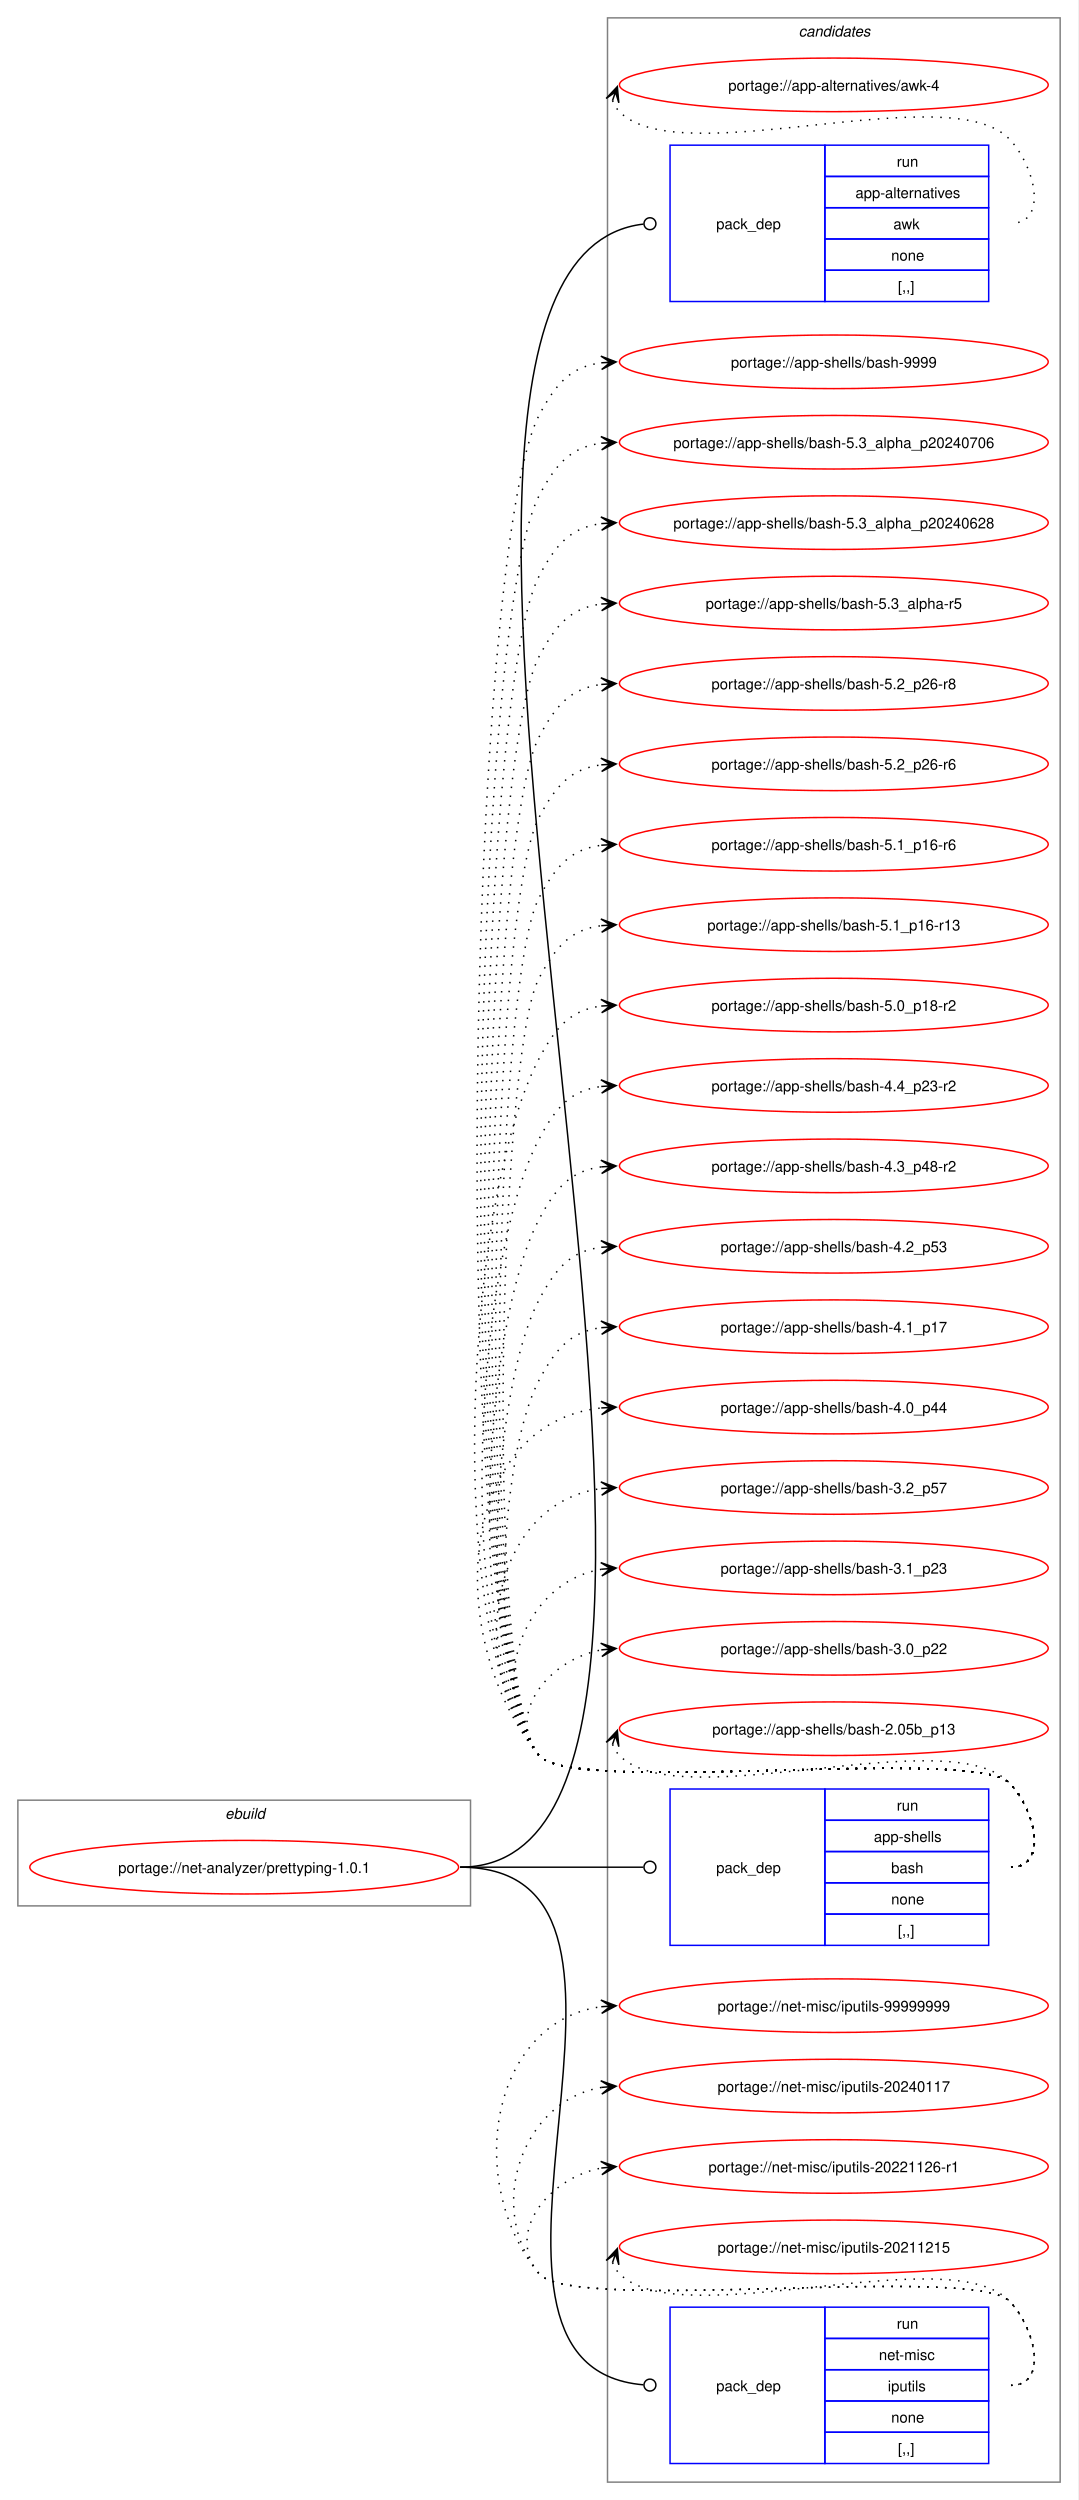
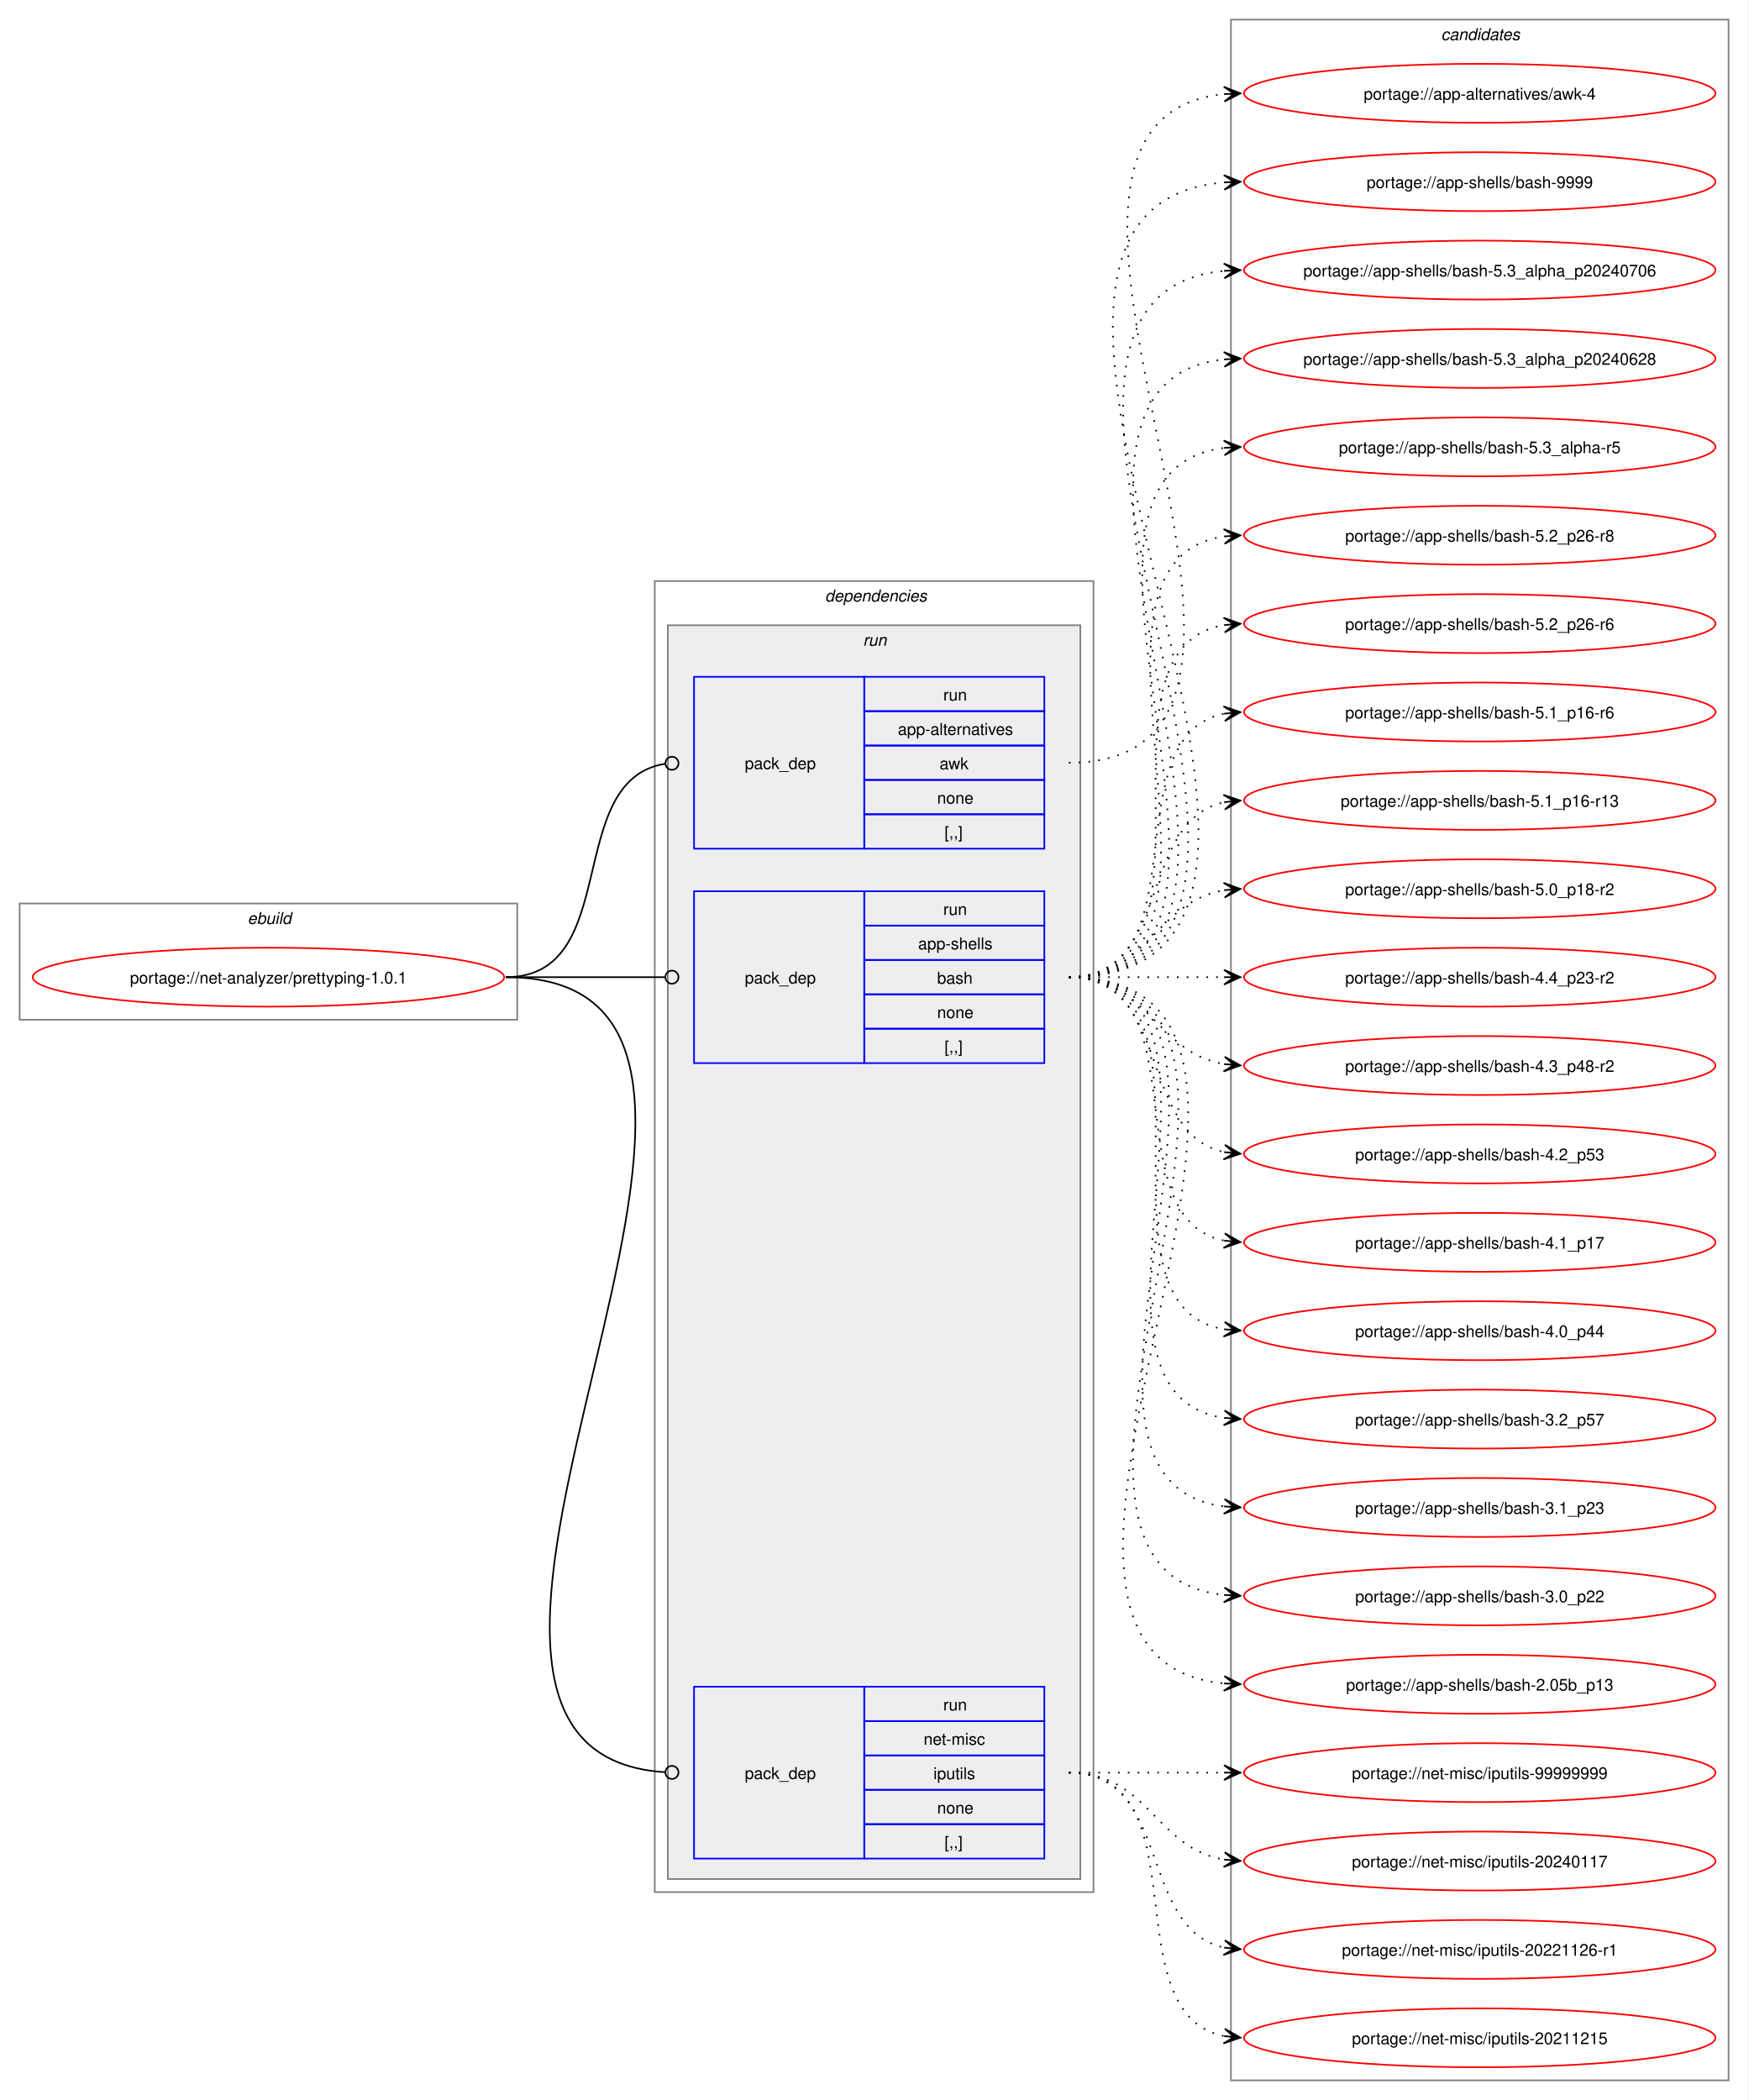
- <svg xmlns="http://www.w3.org/2000/svg" xmlns:xlink="http://www.w3.org/1999/xlink" width="724pt" height="1679pt" viewBox="0.00 0.00 724.00 1679.00">
-   <g id="graph0" class="graph" transform="scale(1 1) rotate(0) translate(4 1675)">
-     <polygon fill="white" stroke="none" points="-4,4 -4,-1675 720,-1675 720,4 -4,4" />
+ <svg xmlns="http://www.w3.org/2000/svg" xmlns:xlink="http://www.w3.org/1999/xlink" width="1068pt" height="1283pt" viewBox="0.00 0.00 1068.00 1283.00">
+   <g id="graph0" class="graph" transform="scale(1 1) rotate(0) translate(4 1279)">
+     <polygon fill="white" stroke="none" points="-4,4 -4,-1279 1064,-1279 1064,4 -4,4" />
    <g id="clust1" class="cluster">
-       <polygon fill="none" stroke="gray" points="8,-395 8,-466 312,-466 312,-395 8,-395" />
-       <text text-anchor="start" x="147.25" y="-453.5" font-family="Helvetica,sans-Serif" font-style="italic" font-size="10.00">ebuild</text>
+       <polygon fill="none" stroke="gray" points="8,-656 8,-727 312,-727 312,-656 8,-656" />
+       <text text-anchor="start" x="147.25" y="-714.5" font-family="Helvetica,sans-Serif" font-style="italic" font-size="10.00">ebuild</text>
+     </g>
+     <g id="clust2" class="cluster">
+       <polygon fill="none" stroke="gray" points="396,-123 396,-924 664,-924 664,-123 396,-123" />
+       <text text-anchor="start" x="500" y="-911.5" font-family="Helvetica,sans-Serif" font-style="italic" font-size="10.00">dependencies</text>
+     </g>
+     <g id="clust5" class="cluster">
+       <polygon fill="#eeeeee" stroke="gray" points="404,-131 404,-897 656,-897 656,-131 404,-131" />
+       <text text-anchor="start" x="523.25" y="-884.5" font-family="Helvetica,sans-Serif" font-style="italic" font-size="10.00">run</text>
    </g>
    <g id="clust9" class="cluster">
-       <polygon fill="none" stroke="gray" points="404,-8 404,-1663 708,-1663 708,-8 404,-8" />
-       <text text-anchor="start" x="532.38" y="-1650.5" font-family="Helvetica,sans-Serif" font-style="italic" font-size="10.00">candidates</text>
+       <polygon fill="none" stroke="gray" points="748,-8 748,-1267 1052,-1267 1052,-8 748,-8" />
+       <text text-anchor="start" x="876.38" y="-1254.5" font-family="Helvetica,sans-Serif" font-style="italic" font-size="10.00">candidates</text>
    </g>
    <g id="node1" class="node">
      <g id="a_node1">
        <a xlink:href="../net-analyzer/prettyping-1.0.1.svg" xlink:title="portage://net-analyzer/prettyping-1.0.1">
-           <ellipse fill="none" stroke="red" cx="160" cy="-421" rx="144" ry="18" />
-           <text text-anchor="middle" x="160" y="-417.12" font-family="Helvetica,sans-Serif" font-size="10.00">portage://net-analyzer/prettyping-1.0.1</text>
+           <ellipse fill="none" stroke="red" cx="160" cy="-682" rx="144" ry="18" />
+           <text text-anchor="middle" x="160" y="-678.12" font-family="Helvetica,sans-Serif" font-size="10.00">portage://net-analyzer/prettyping-1.0.1</text>
        </a>
      </g>
    </g>
    <g id="node2" class="node">
-       <polygon fill="none" stroke="blue" points="446,-1472.5 446,-1577.5 550,-1577.5 550,-1472.5 446,-1472.5" />
-       <text text-anchor="start" x="477" y="-1521.12" font-family="Helvetica,sans-Serif" font-size="10.00">pack_dep</text>
-       <polygon fill="none" stroke="blue" points="550,-1556.5 550,-1577.5 660,-1577.5 660,-1556.5 550,-1556.5" />
-       <text text-anchor="start" x="598.25" y="-1563" font-family="Helvetica,sans-Serif" font-size="10.00">run</text>
-       <polygon fill="none" stroke="blue" points="550,-1535.5 550,-1556.5 660,-1556.5 660,-1535.5 550,-1535.5" />
-       <text text-anchor="start" x="570.5" y="-1542" font-family="Helvetica,sans-Serif" font-size="10.00">app-alternatives</text>
-       <polygon fill="none" stroke="blue" points="550,-1514.5 550,-1535.5 660,-1535.5 660,-1514.5 550,-1514.5" />
-       <text text-anchor="start" x="596" y="-1521" font-family="Helvetica,sans-Serif" font-size="10.00">awk</text>
-       <polygon fill="none" stroke="blue" points="550,-1493.5 550,-1514.5 660,-1514.5 660,-1493.5 550,-1493.5" />
-       <text text-anchor="start" x="594.5" y="-1500" font-family="Helvetica,sans-Serif" font-size="10.00">none</text>
-       <polygon fill="none" stroke="blue" points="550,-1472.5 550,-1493.5 660,-1493.5 660,-1472.5 550,-1472.5" />
-       <text text-anchor="start" x="599" y="-1479" font-family="Helvetica,sans-Serif" font-size="10.00">[,,]</text>
+       <polygon fill="none" stroke="blue" points="420,-760.5 420,-865.5 524,-865.5 524,-760.5 420,-760.5" />
+       <text text-anchor="start" x="451" y="-809.12" font-family="Helvetica,sans-Serif" font-size="10.00">pack_dep</text>
+       <polygon fill="none" stroke="blue" points="524,-844.5 524,-865.5 634,-865.5 634,-844.5 524,-844.5" />
+       <text text-anchor="start" x="572.25" y="-851" font-family="Helvetica,sans-Serif" font-size="10.00">run</text>
+       <polygon fill="none" stroke="blue" points="524,-823.5 524,-844.5 634,-844.5 634,-823.5 524,-823.5" />
+       <text text-anchor="start" x="544.5" y="-830" font-family="Helvetica,sans-Serif" font-size="10.00">app-alternatives</text>
+       <polygon fill="none" stroke="blue" points="524,-802.5 524,-823.5 634,-823.5 634,-802.5 524,-802.5" />
+       <text text-anchor="start" x="570" y="-809" font-family="Helvetica,sans-Serif" font-size="10.00">awk</text>
+       <polygon fill="none" stroke="blue" points="524,-781.5 524,-802.5 634,-802.5 634,-781.5 524,-781.5" />
+       <text text-anchor="start" x="568.5" y="-788" font-family="Helvetica,sans-Serif" font-size="10.00">none</text>
+       <polygon fill="none" stroke="blue" points="524,-760.5 524,-781.5 634,-781.5 634,-760.5 524,-760.5" />
+       <text text-anchor="start" x="573" y="-767" font-family="Helvetica,sans-Serif" font-size="10.00">[,,]</text>
    </g>
    <g id="edge1" class="edge">
-       <path fill="none" stroke="black" d="M305,-421C549.06,-421 198.67,-1498.21 428.22,-1524.51" />
-       <ellipse fill="none" stroke="black" cx="432.51" cy="-1524.75" rx="4" ry="4" />
+       <path fill="none" stroke="black" d="M305,-682C376.82,-682 339.5,-802.47 402.37,-812.36" />
+       <ellipse fill="none" stroke="black" cx="406.51" cy="-812.67" rx="4" ry="4" />
    </g>
    <g id="node3" class="node">
-       <polygon fill="none" stroke="blue" points="446,-368.5 446,-473.5 550,-473.5 550,-368.5 446,-368.5" />
-       <text text-anchor="start" x="477" y="-417.12" font-family="Helvetica,sans-Serif" font-size="10.00">pack_dep</text>
-       <polygon fill="none" stroke="blue" points="550,-452.5 550,-473.5 660,-473.5 660,-452.5 550,-452.5" />
-       <text text-anchor="start" x="598.25" y="-459" font-family="Helvetica,sans-Serif" font-size="10.00">run</text>
-       <polygon fill="none" stroke="blue" points="550,-431.5 550,-452.5 660,-452.5 660,-431.5 550,-431.5" />
-       <text text-anchor="start" x="582.88" y="-438" font-family="Helvetica,sans-Serif" font-size="10.00">app-shells</text>
-       <polygon fill="none" stroke="blue" points="550,-410.5 550,-431.5 660,-431.5 660,-410.5 550,-410.5" />
-       <text text-anchor="start" x="594.5" y="-417" font-family="Helvetica,sans-Serif" font-size="10.00">bash</text>
-       <polygon fill="none" stroke="blue" points="550,-389.5 550,-410.5 660,-410.5 660,-389.5 550,-389.5" />
-       <text text-anchor="start" x="594.5" y="-396" font-family="Helvetica,sans-Serif" font-size="10.00">none</text>
-       <polygon fill="none" stroke="blue" points="550,-368.5 550,-389.5 660,-389.5 660,-368.5 550,-368.5" />
-       <text text-anchor="start" x="599" y="-375" font-family="Helvetica,sans-Serif" font-size="10.00">[,,]</text>
+       <polygon fill="none" stroke="blue" points="420,-629.5 420,-734.5 524,-734.5 524,-629.5 420,-629.5" />
+       <text text-anchor="start" x="451" y="-678.12" font-family="Helvetica,sans-Serif" font-size="10.00">pack_dep</text>
+       <polygon fill="none" stroke="blue" points="524,-713.5 524,-734.5 634,-734.5 634,-713.5 524,-713.5" />
+       <text text-anchor="start" x="572.25" y="-720" font-family="Helvetica,sans-Serif" font-size="10.00">run</text>
+       <polygon fill="none" stroke="blue" points="524,-692.5 524,-713.5 634,-713.5 634,-692.5 524,-692.5" />
+       <text text-anchor="start" x="556.88" y="-699" font-family="Helvetica,sans-Serif" font-size="10.00">app-shells</text>
+       <polygon fill="none" stroke="blue" points="524,-671.5 524,-692.5 634,-692.5 634,-671.5 524,-671.5" />
+       <text text-anchor="start" x="568.5" y="-678" font-family="Helvetica,sans-Serif" font-size="10.00">bash</text>
+       <polygon fill="none" stroke="blue" points="524,-650.5 524,-671.5 634,-671.5 634,-650.5 524,-650.5" />
+       <text text-anchor="start" x="568.5" y="-657" font-family="Helvetica,sans-Serif" font-size="10.00">none</text>
+       <polygon fill="none" stroke="blue" points="524,-629.5 524,-650.5 634,-650.5 634,-629.5 524,-629.5" />
+       <text text-anchor="start" x="573" y="-636" font-family="Helvetica,sans-Serif" font-size="10.00">[,,]</text>
    </g>
    <g id="edge2" class="edge">
-       <path fill="none" stroke="black" d="M305,-421C360.57,-421 376.66,-421 428.07,-421" />
-       <ellipse fill="none" stroke="black" cx="432.5" cy="-421" rx="4" ry="4" />
+       <path fill="none" stroke="black" d="M305,-682C348.98,-682 362.17,-682 402.06,-682" />
+       <ellipse fill="none" stroke="black" cx="406.5" cy="-682" rx="4" ry="4" />
    </g>
    <g id="node4" class="node">
-       <polygon fill="none" stroke="blue" points="446,-20.5 446,-125.5 550,-125.5 550,-20.5 446,-20.5" />
-       <text text-anchor="start" x="477" y="-69.12" font-family="Helvetica,sans-Serif" font-size="10.00">pack_dep</text>
-       <polygon fill="none" stroke="blue" points="550,-104.5 550,-125.5 660,-125.5 660,-104.5 550,-104.5" />
-       <text text-anchor="start" x="598.25" y="-111" font-family="Helvetica,sans-Serif" font-size="10.00">run</text>
-       <polygon fill="none" stroke="blue" points="550,-83.5 550,-104.5 660,-104.5 660,-83.5 550,-83.5" />
-       <text text-anchor="start" x="586.25" y="-90" font-family="Helvetica,sans-Serif" font-size="10.00">net-misc</text>
-       <polygon fill="none" stroke="blue" points="550,-62.5 550,-83.5 660,-83.5 660,-62.5 550,-62.5" />
-       <text text-anchor="start" x="592.25" y="-69" font-family="Helvetica,sans-Serif" font-size="10.00">iputils</text>
-       <polygon fill="none" stroke="blue" points="550,-41.5 550,-62.5 660,-62.5 660,-41.5 550,-41.5" />
-       <text text-anchor="start" x="594.5" y="-48" font-family="Helvetica,sans-Serif" font-size="10.00">none</text>
-       <polygon fill="none" stroke="blue" points="550,-20.5 550,-41.5 660,-41.5 660,-20.5 550,-20.5" />
-       <text text-anchor="start" x="599" y="-27" font-family="Helvetica,sans-Serif" font-size="10.00">[,,]</text>
+       <polygon fill="none" stroke="blue" points="420,-143.5 420,-248.5 524,-248.5 524,-143.5 420,-143.5" />
+       <text text-anchor="start" x="451" y="-192.12" font-family="Helvetica,sans-Serif" font-size="10.00">pack_dep</text>
+       <polygon fill="none" stroke="blue" points="524,-227.5 524,-248.5 634,-248.5 634,-227.5 524,-227.5" />
+       <text text-anchor="start" x="572.25" y="-234" font-family="Helvetica,sans-Serif" font-size="10.00">run</text>
+       <polygon fill="none" stroke="blue" points="524,-206.5 524,-227.5 634,-227.5 634,-206.5 524,-206.5" />
+       <text text-anchor="start" x="560.25" y="-213" font-family="Helvetica,sans-Serif" font-size="10.00">net-misc</text>
+       <polygon fill="none" stroke="blue" points="524,-185.5 524,-206.5 634,-206.5 634,-185.5 524,-185.5" />
+       <text text-anchor="start" x="566.25" y="-192" font-family="Helvetica,sans-Serif" font-size="10.00">iputils</text>
+       <polygon fill="none" stroke="blue" points="524,-164.5 524,-185.5 634,-185.5 634,-164.5 524,-164.5" />
+       <text text-anchor="start" x="568.5" y="-171" font-family="Helvetica,sans-Serif" font-size="10.00">none</text>
+       <polygon fill="none" stroke="blue" points="524,-143.5 524,-164.5 634,-164.5 634,-143.5 524,-143.5" />
+       <text text-anchor="start" x="573" y="-150" font-family="Helvetica,sans-Serif" font-size="10.00">[,,]</text>
    </g>
    <g id="edge3" class="edge">
-       <path fill="none" stroke="black" d="M305,-421C467.35,-421 278.83,-85.79 428.16,-73.35" />
-       <ellipse fill="none" stroke="black" cx="432.5" cy="-73.18" rx="4" ry="4" />
+       <path fill="none" stroke="black" d="M305,-682C523.06,-682 199.01,-209.2 402.24,-196.27" />
+       <ellipse fill="none" stroke="black" cx="406.5" cy="-196.14" rx="4" ry="4" />
    </g>
    <g id="node5" class="node">
      <g id="a_node5">
        <a xlink:href="../app-alternatives/awk-4.svg" xlink:title="portage://app-alternatives/awk-4">
-           <ellipse fill="none" stroke="red" cx="556" cy="-1618" rx="144" ry="18" />
-           <text text-anchor="middle" x="556" y="-1614.12" font-family="Helvetica,sans-Serif" font-size="10.00">portage://app-alternatives/awk-4</text>
+           <ellipse fill="none" stroke="red" cx="900" cy="-1222" rx="144" ry="18" />
+           <text text-anchor="middle" x="900" y="-1218.12" font-family="Helvetica,sans-Serif" font-size="10.00">portage://app-alternatives/awk-4</text>
        </a>
      </g>
    </g>
    <g id="edge4" class="edge">
-       <path fill="none" stroke="black" stroke-dasharray="1,5" d="M407.37,-1607.45C408.4,-1604.7 410.07,-1601.96 412,-1600 452.96,-1558.42 633.83,-1623.85 674,-1581.5 691.28,-1563.28 700.12,-1525 675,-1525" />
-       <polygon fill="black" stroke="black" points="410.6,-1616.85 403.09,-1608.86 409.37,-1613.27 407.34,-1607.39 407.34,-1607.39 407.34,-1607.39 409.37,-1613.27 411.6,-1605.93 410.6,-1616.85" />
+       <path fill="none" stroke="black" stroke-dasharray="1,5" d="M649,-813C832.93,-813 578.08,-1205.4 744.02,-1221.49" />
+       <polygon fill="black" stroke="black" points="753.78,-1221.94 743.59,-1225.98 750.01,-1221.77 743.79,-1221.48 743.79,-1221.48 743.79,-1221.48 750.01,-1221.77 744,-1216.99 753.78,-1221.94" />
    </g>
    <g id="node6" class="node">
      <g id="a_node6">
        <a xlink:href="../app-shells/bash-9999.svg" xlink:title="portage://app-shells/bash-9999">
-           <ellipse fill="none" stroke="red" cx="556" cy="-1432" rx="144" ry="18" />
-           <text text-anchor="middle" x="556" y="-1428.12" font-family="Helvetica,sans-Serif" font-size="10.00">portage://app-shells/bash-9999</text>
+           <ellipse fill="none" stroke="red" cx="900" cy="-1168" rx="144" ry="18" />
+           <text text-anchor="middle" x="900" y="-1164.12" font-family="Helvetica,sans-Serif" font-size="10.00">portage://app-shells/bash-9999</text>
        </a>
      </g>
    </g>
    <g id="edge5" class="edge">
-       <path fill="none" stroke="black" stroke-dasharray="1,5" d="M675,-421C700.12,-421 691.6,-459.59 674,-477.5 649.35,-502.59 380.36,-468.85 358,-496 294.44,-573.2 311.2,-1307.63 358,-1396 369.45,-1417.63 379.33,-1428.67 399.96,-1431.35" />
-       <polygon fill="black" stroke="black" points="409.78,-1431.93 399.54,-1435.83 406.01,-1431.7 399.8,-1431.34 399.8,-1431.34 399.8,-1431.34 406.01,-1431.7 400.07,-1426.85 409.78,-1431.93" />
+       <path fill="none" stroke="black" stroke-dasharray="1,5" d="M649,-682C866.19,-682 545.57,-1151.06 743.85,-1167.55" />
+       <polygon fill="black" stroke="black" points="753.78,-1167.95 743.61,-1172.05 750,-1167.8 743.79,-1167.55 743.79,-1167.55 743.79,-1167.55 750,-1167.8 743.97,-1163.06 753.78,-1167.95" />
    </g>
    <g id="node7" class="node">
      <g id="a_node7">
        <a xlink:href="../app-shells/bash-5.3_alpha_p20240706.svg" xlink:title="portage://app-shells/bash-5.3_alpha_p20240706">
-           <ellipse fill="none" stroke="red" cx="556" cy="-1378" rx="144" ry="18" />
-           <text text-anchor="middle" x="556" y="-1374.12" font-family="Helvetica,sans-Serif" font-size="10.00">portage://app-shells/bash-5.3_alpha_p20240706</text>
+           <ellipse fill="none" stroke="red" cx="900" cy="-1114" rx="144" ry="18" />
+           <text text-anchor="middle" x="900" y="-1110.12" font-family="Helvetica,sans-Serif" font-size="10.00">portage://app-shells/bash-5.3_alpha_p20240706</text>
        </a>
      </g>
    </g>
    <g id="edge6" class="edge">
-       <path fill="none" stroke="black" stroke-dasharray="1,5" d="M675,-421C700.12,-421 691.6,-459.59 674,-477.5 649.35,-502.59 380.36,-468.85 358,-496 298.25,-568.57 314,-1258.93 358,-1342 369.45,-1363.63 379.33,-1374.67 399.96,-1377.35" />
-       <polygon fill="black" stroke="black" points="409.78,-1377.93 399.54,-1381.83 406.01,-1377.7 399.8,-1377.34 399.8,-1377.34 399.8,-1377.34 406.01,-1377.7 400.07,-1372.85 409.78,-1377.93" />
+       <path fill="none" stroke="black" stroke-dasharray="1,5" d="M649,-682C842.83,-682 568.42,-1097.29 743.97,-1113.51" />
+       <polygon fill="black" stroke="black" points="753.78,-1113.95 743.59,-1118 750,-1113.78 743.79,-1113.5 743.79,-1113.5 743.79,-1113.5 750,-1113.78 743.99,-1109.01 753.78,-1113.95" />
    </g>
    <g id="node8" class="node">
      <g id="a_node8">
        <a xlink:href="../app-shells/bash-5.3_alpha_p20240628.svg" xlink:title="portage://app-shells/bash-5.3_alpha_p20240628">
-           <ellipse fill="none" stroke="red" cx="556" cy="-1324" rx="144" ry="18" />
-           <text text-anchor="middle" x="556" y="-1320.12" font-family="Helvetica,sans-Serif" font-size="10.00">portage://app-shells/bash-5.3_alpha_p20240628</text>
+           <ellipse fill="none" stroke="red" cx="900" cy="-1060" rx="144" ry="18" />
+           <text text-anchor="middle" x="900" y="-1056.12" font-family="Helvetica,sans-Serif" font-size="10.00">portage://app-shells/bash-5.3_alpha_p20240628</text>
        </a>
      </g>
    </g>
    <g id="edge7" class="edge">
-       <path fill="none" stroke="black" stroke-dasharray="1,5" d="M675,-421C700.12,-421 691.6,-459.59 674,-477.5 649.35,-502.59 380.36,-468.85 358,-496 302.07,-563.94 316.81,-1210.23 358,-1288 369.45,-1309.63 379.33,-1320.67 399.96,-1323.35" />
-       <polygon fill="black" stroke="black" points="409.78,-1323.93 399.54,-1327.83 406.01,-1323.7 399.8,-1323.34 399.8,-1323.34 399.8,-1323.34 406.01,-1323.7 400.07,-1318.85 409.78,-1323.93" />
+       <path fill="none" stroke="black" stroke-dasharray="1,5" d="M649,-682C819.56,-682 591.22,-1043.21 743.87,-1059.44" />
+       <polygon fill="black" stroke="black" points="753.78,-1059.94 743.57,-1063.93 750.01,-1059.75 743.8,-1059.43 743.8,-1059.43 743.8,-1059.43 750.01,-1059.75 744.02,-1054.94 753.78,-1059.94" />
    </g>
    <g id="node9" class="node">
      <g id="a_node9">
        <a xlink:href="../app-shells/bash-5.3_alpha-r5.svg" xlink:title="portage://app-shells/bash-5.3_alpha-r5">
-           <ellipse fill="none" stroke="red" cx="556" cy="-1270" rx="144" ry="18" />
-           <text text-anchor="middle" x="556" y="-1266.12" font-family="Helvetica,sans-Serif" font-size="10.00">portage://app-shells/bash-5.3_alpha-r5</text>
+           <ellipse fill="none" stroke="red" cx="900" cy="-1006" rx="144" ry="18" />
+           <text text-anchor="middle" x="900" y="-1002.12" font-family="Helvetica,sans-Serif" font-size="10.00">portage://app-shells/bash-5.3_alpha-r5</text>
        </a>
      </g>
    </g>
    <g id="edge8" class="edge">
-       <path fill="none" stroke="black" stroke-dasharray="1,5" d="M675,-421C700.12,-421 691.6,-459.59 674,-477.5 649.35,-502.59 380.36,-468.85 358,-496 305.88,-559.31 319.62,-1161.54 358,-1234 369.45,-1255.63 379.33,-1266.67 399.96,-1269.35" />
-       <polygon fill="black" stroke="black" points="409.78,-1269.93 399.54,-1273.83 406.01,-1269.7 399.8,-1269.34 399.8,-1269.34 399.8,-1269.34 406.01,-1269.7 400.07,-1264.85 409.78,-1269.93" />
+       <path fill="none" stroke="black" stroke-dasharray="1,5" d="M649,-682C796.66,-682 613.27,-989.76 744.12,-1005.38" />
+       <polygon fill="black" stroke="black" points="753.78,-1005.93 743.55,-1009.86 750.01,-1005.72 743.8,-1005.37 743.8,-1005.37 743.8,-1005.37 750.01,-1005.72 744.05,-1000.87 753.78,-1005.93" />
    </g>
    <g id="node10" class="node">
      <g id="a_node10">
        <a xlink:href="../app-shells/bash-5.2_p26-r8.svg" xlink:title="portage://app-shells/bash-5.2_p26-r8">
-           <ellipse fill="none" stroke="red" cx="556" cy="-1216" rx="144" ry="18" />
-           <text text-anchor="middle" x="556" y="-1212.12" font-family="Helvetica,sans-Serif" font-size="10.00">portage://app-shells/bash-5.2_p26-r8</text>
+           <ellipse fill="none" stroke="red" cx="900" cy="-952" rx="144" ry="18" />
+           <text text-anchor="middle" x="900" y="-948.12" font-family="Helvetica,sans-Serif" font-size="10.00">portage://app-shells/bash-5.2_p26-r8</text>
        </a>
      </g>
    </g>
    <g id="edge9" class="edge">
-       <path fill="none" stroke="black" stroke-dasharray="1,5" d="M675,-421C700.12,-421 691.6,-459.59 674,-477.5 649.35,-502.59 380.36,-468.85 358,-496 309.69,-554.67 322.43,-1112.84 358,-1180 369.45,-1201.63 379.33,-1212.67 399.96,-1215.35" />
-       <polygon fill="black" stroke="black" points="409.78,-1215.93 399.54,-1219.83 406.01,-1215.7 399.8,-1215.34 399.8,-1215.34 399.8,-1215.34 406.01,-1215.7 400.07,-1210.85 409.78,-1215.93" />
+       <path fill="none" stroke="black" stroke-dasharray="1,5" d="M649,-682C774.01,-682 635.02,-935.9 744.05,-951.27" />
+       <polygon fill="black" stroke="black" points="753.78,-951.92 743.51,-955.75 750.01,-951.67 743.81,-951.26 743.81,-951.26 743.81,-951.26 750.01,-951.67 744.1,-946.77 753.78,-951.92" />
    </g>
    <g id="node11" class="node">
      <g id="a_node11">
        <a xlink:href="../app-shells/bash-5.2_p26-r6.svg" xlink:title="portage://app-shells/bash-5.2_p26-r6">
-           <ellipse fill="none" stroke="red" cx="556" cy="-1162" rx="144" ry="18" />
-           <text text-anchor="middle" x="556" y="-1158.12" font-family="Helvetica,sans-Serif" font-size="10.00">portage://app-shells/bash-5.2_p26-r6</text>
+           <ellipse fill="none" stroke="red" cx="900" cy="-898" rx="144" ry="18" />
+           <text text-anchor="middle" x="900" y="-894.12" font-family="Helvetica,sans-Serif" font-size="10.00">portage://app-shells/bash-5.2_p26-r6</text>
        </a>
      </g>
    </g>
    <g id="edge10" class="edge">
-       <path fill="none" stroke="black" stroke-dasharray="1,5" d="M675,-421C700.12,-421 691.6,-459.59 674,-477.5 649.35,-502.59 380.36,-468.85 358,-496 313.51,-550.04 325.24,-1064.14 358,-1126 369.45,-1147.63 379.33,-1158.67 399.96,-1161.35" />
-       <polygon fill="black" stroke="black" points="409.78,-1161.93 399.54,-1165.83 406.01,-1161.7 399.8,-1161.34 399.8,-1161.34 399.8,-1161.34 406.01,-1161.7 400.07,-1156.85 409.78,-1161.93" />
+       <path fill="none" stroke="black" stroke-dasharray="1,5" d="M649,-682C751.97,-682 655.77,-882.27 743.96,-897.13" />
+       <polygon fill="black" stroke="black" points="753.79,-897.9 743.46,-901.6 750.02,-897.61 743.82,-897.12 743.82,-897.12 743.82,-897.12 750.02,-897.61 744.17,-892.63 753.79,-897.9" />
    </g>
    <g id="node12" class="node">
      <g id="a_node12">
        <a xlink:href="../app-shells/bash-5.1_p16-r6.svg" xlink:title="portage://app-shells/bash-5.1_p16-r6">
-           <ellipse fill="none" stroke="red" cx="556" cy="-1108" rx="144" ry="18" />
-           <text text-anchor="middle" x="556" y="-1104.12" font-family="Helvetica,sans-Serif" font-size="10.00">portage://app-shells/bash-5.1_p16-r6</text>
+           <ellipse fill="none" stroke="red" cx="900" cy="-844" rx="144" ry="18" />
+           <text text-anchor="middle" x="900" y="-840.12" font-family="Helvetica,sans-Serif" font-size="10.00">portage://app-shells/bash-5.1_p16-r6</text>
        </a>
      </g>
    </g>
    <g id="edge11" class="edge">
-       <path fill="none" stroke="black" stroke-dasharray="1,5" d="M675,-421C700.12,-421 691.6,-459.59 674,-477.5 649.35,-502.59 380.36,-468.85 358,-496 317.32,-545.41 328.05,-1015.44 358,-1072 369.45,-1093.63 379.33,-1104.67 399.96,-1107.35" />
-       <polygon fill="black" stroke="black" points="409.78,-1107.93 399.54,-1111.83 406.01,-1107.7 399.8,-1107.34 399.8,-1107.34 399.8,-1107.34 406.01,-1107.7 400.07,-1102.85 409.78,-1107.93" />
+       <path fill="none" stroke="black" stroke-dasharray="1,5" d="M649,-682C731.01,-682 674.82,-829.17 743.87,-842.97" />
+       <polygon fill="black" stroke="black" points="753.79,-843.89 743.41,-847.44 750.02,-843.54 743.83,-842.96 743.83,-842.96 743.83,-842.96 750.02,-843.54 744.25,-838.48 753.79,-843.89" />
    </g>
    <g id="node13" class="node">
      <g id="a_node13">
        <a xlink:href="../app-shells/bash-5.1_p16-r13.svg" xlink:title="portage://app-shells/bash-5.1_p16-r13">
-           <ellipse fill="none" stroke="red" cx="556" cy="-1054" rx="144" ry="18" />
-           <text text-anchor="middle" x="556" y="-1050.12" font-family="Helvetica,sans-Serif" font-size="10.00">portage://app-shells/bash-5.1_p16-r13</text>
+           <ellipse fill="none" stroke="red" cx="900" cy="-790" rx="144" ry="18" />
+           <text text-anchor="middle" x="900" y="-786.12" font-family="Helvetica,sans-Serif" font-size="10.00">portage://app-shells/bash-5.1_p16-r13</text>
        </a>
      </g>
    </g>
    <g id="edge12" class="edge">
-       <path fill="none" stroke="black" stroke-dasharray="1,5" d="M675,-421C700.12,-421 691.6,-459.59 674,-477.5 649.35,-502.59 380.36,-468.85 358,-496 321.13,-540.78 330.85,-966.74 358,-1018 369.45,-1039.63 379.33,-1050.67 399.96,-1053.35" />
-       <polygon fill="black" stroke="black" points="409.78,-1053.93 399.54,-1057.83 406.01,-1053.7 399.8,-1053.34 399.8,-1053.34 399.8,-1053.34 406.01,-1053.7 400.07,-1048.85 409.78,-1053.93" />
+       <path fill="none" stroke="black" stroke-dasharray="1,5" d="M649,-682C712.32,-682 690.76,-777.71 744.13,-788.93" />
+       <polygon fill="black" stroke="black" points="753.79,-789.88 743.4,-793.38 750.02,-789.51 743.84,-788.9 743.84,-788.9 743.84,-788.9 750.02,-789.51 744.28,-784.42 753.79,-789.88" />
    </g>
    <g id="node14" class="node">
      <g id="a_node14">
        <a xlink:href="../app-shells/bash-5.0_p18-r2.svg" xlink:title="portage://app-shells/bash-5.0_p18-r2">
-           <ellipse fill="none" stroke="red" cx="556" cy="-1000" rx="144" ry="18" />
-           <text text-anchor="middle" x="556" y="-996.12" font-family="Helvetica,sans-Serif" font-size="10.00">portage://app-shells/bash-5.0_p18-r2</text>
+           <ellipse fill="none" stroke="red" cx="900" cy="-736" rx="144" ry="18" />
+           <text text-anchor="middle" x="900" y="-732.12" font-family="Helvetica,sans-Serif" font-size="10.00">portage://app-shells/bash-5.0_p18-r2</text>
        </a>
      </g>
    </g>
    <g id="edge13" class="edge">
-       <path fill="none" stroke="black" stroke-dasharray="1,5" d="M675,-421C700.12,-421 691.6,-459.59 674,-477.5 649.35,-502.59 380.36,-468.85 358,-496 291.9,-576.29 309.32,-872.09 358,-964 369.45,-985.63 379.33,-996.67 399.96,-999.35" />
-       <polygon fill="black" stroke="black" points="409.78,-999.93 399.54,-1003.83 406.01,-999.7 399.8,-999.34 399.8,-999.34 399.8,-999.34 406.01,-999.7 400.07,-994.85 409.78,-999.93" />
+       <path fill="none" stroke="black" stroke-dasharray="1,5" d="M649,-682C697.95,-682 701.8,-728.28 744.05,-735.15" />
+       <polygon fill="black" stroke="black" points="753.79,-735.91 743.47,-739.62 750.01,-735.61 743.82,-735.13 743.82,-735.13 743.82,-735.13 750.01,-735.61 744.16,-730.65 753.79,-735.91" />
    </g>
    <g id="node15" class="node">
      <g id="a_node15">
        <a xlink:href="../app-shells/bash-4.4_p23-r2.svg" xlink:title="portage://app-shells/bash-4.4_p23-r2">
-           <ellipse fill="none" stroke="red" cx="556" cy="-946" rx="144" ry="18" />
-           <text text-anchor="middle" x="556" y="-942.12" font-family="Helvetica,sans-Serif" font-size="10.00">portage://app-shells/bash-4.4_p23-r2</text>
+           <ellipse fill="none" stroke="red" cx="900" cy="-682" rx="144" ry="18" />
+           <text text-anchor="middle" x="900" y="-678.12" font-family="Helvetica,sans-Serif" font-size="10.00">portage://app-shells/bash-4.4_p23-r2</text>
        </a>
      </g>
    </g>
    <g id="edge14" class="edge">
-       <path fill="none" stroke="black" stroke-dasharray="1,5" d="M675,-421C700.12,-421 691.6,-459.59 674,-477.5 649.35,-502.59 380.36,-468.85 358,-496 299.52,-567.03 314.94,-828.7 358,-910 369.45,-931.63 379.33,-942.67 399.96,-945.35" />
-       <polygon fill="black" stroke="black" points="409.78,-945.93 399.54,-949.83 406.01,-945.7 399.8,-945.34 399.8,-945.34 399.8,-945.34 406.01,-945.7 400.07,-940.85 409.78,-945.93" />
+       <path fill="none" stroke="black" stroke-dasharray="1,5" d="M649,-682C692.25,-682 705.72,-682 744.08,-682" />
+       <polygon fill="black" stroke="black" points="753.78,-682 743.78,-686.5 750,-682 743.78,-682 743.78,-682 743.78,-682 750,-682 743.78,-677.5 753.78,-682" />
    </g>
    <g id="node16" class="node">
      <g id="a_node16">
        <a xlink:href="../app-shells/bash-4.3_p48-r2.svg" xlink:title="portage://app-shells/bash-4.3_p48-r2">
-           <ellipse fill="none" stroke="red" cx="556" cy="-892" rx="144" ry="18" />
-           <text text-anchor="middle" x="556" y="-888.12" font-family="Helvetica,sans-Serif" font-size="10.00">portage://app-shells/bash-4.3_p48-r2</text>
+           <ellipse fill="none" stroke="red" cx="900" cy="-628" rx="144" ry="18" />
+           <text text-anchor="middle" x="900" y="-624.12" font-family="Helvetica,sans-Serif" font-size="10.00">portage://app-shells/bash-4.3_p48-r2</text>
        </a>
      </g>
    </g>
    <g id="edge15" class="edge">
-       <path fill="none" stroke="black" stroke-dasharray="1,5" d="M675,-421C700.12,-421 691.6,-459.59 674,-477.5 649.35,-502.59 380.36,-468.85 358,-496 307.15,-557.76 320.56,-785.3 358,-856 369.45,-877.63 379.33,-888.67 399.96,-891.35" />
-       <polygon fill="black" stroke="black" points="409.78,-891.93 399.54,-895.83 406.01,-891.7 399.8,-891.34 399.8,-891.34 399.8,-891.34 406.01,-891.7 400.07,-886.85 409.78,-891.93" />
+       <path fill="none" stroke="black" stroke-dasharray="1,5" d="M649,-682C697.95,-682 701.8,-635.72 744.05,-628.85" />
+       <polygon fill="black" stroke="black" points="753.79,-628.09 744.16,-633.35 750.01,-628.39 743.82,-628.87 743.82,-628.87 743.82,-628.87 750.01,-628.39 743.47,-624.38 753.79,-628.09" />
    </g>
    <g id="node17" class="node">
      <g id="a_node17">
        <a xlink:href="../app-shells/bash-4.2_p53.svg" xlink:title="portage://app-shells/bash-4.2_p53">
-           <ellipse fill="none" stroke="red" cx="556" cy="-838" rx="144" ry="18" />
-           <text text-anchor="middle" x="556" y="-834.12" font-family="Helvetica,sans-Serif" font-size="10.00">portage://app-shells/bash-4.2_p53</text>
+           <ellipse fill="none" stroke="red" cx="900" cy="-574" rx="144" ry="18" />
+           <text text-anchor="middle" x="900" y="-570.12" font-family="Helvetica,sans-Serif" font-size="10.00">portage://app-shells/bash-4.2_p53</text>
        </a>
      </g>
    </g>
    <g id="edge16" class="edge">
-       <path fill="none" stroke="black" stroke-dasharray="1,5" d="M675,-421C700.12,-421 691.6,-459.59 674,-477.5 649.35,-502.59 380.36,-468.85 358,-496 314.78,-548.5 326.17,-741.91 358,-802 369.45,-823.63 379.33,-834.67 399.96,-837.35" />
-       <polygon fill="black" stroke="black" points="409.78,-837.93 399.54,-841.83 406.01,-837.7 399.8,-837.34 399.8,-837.34 399.8,-837.34 406.01,-837.7 400.07,-832.85 409.78,-837.93" />
+       <path fill="none" stroke="black" stroke-dasharray="1,5" d="M649,-682C712.32,-682 690.76,-586.29 744.13,-575.07" />
+       <polygon fill="black" stroke="black" points="753.79,-574.12 744.28,-579.58 750.02,-574.49 743.84,-575.1 743.84,-575.1 743.84,-575.1 750.02,-574.49 743.4,-570.62 753.79,-574.12" />
    </g>
    <g id="node18" class="node">
      <g id="a_node18">
        <a xlink:href="../app-shells/bash-4.1_p17.svg" xlink:title="portage://app-shells/bash-4.1_p17">
-           <ellipse fill="none" stroke="red" cx="556" cy="-784" rx="144" ry="18" />
-           <text text-anchor="middle" x="556" y="-780.12" font-family="Helvetica,sans-Serif" font-size="10.00">portage://app-shells/bash-4.1_p17</text>
+           <ellipse fill="none" stroke="red" cx="900" cy="-520" rx="144" ry="18" />
+           <text text-anchor="middle" x="900" y="-516.12" font-family="Helvetica,sans-Serif" font-size="10.00">portage://app-shells/bash-4.1_p17</text>
        </a>
      </g>
    </g>
    <g id="edge17" class="edge">
-       <path fill="none" stroke="black" stroke-dasharray="1,5" d="M675,-421C700.12,-421 691.6,-459.59 674,-477.5 649.35,-502.59 380.36,-468.85 358,-496 322.41,-539.23 331.79,-698.51 358,-748 369.45,-769.63 379.33,-780.67 399.96,-783.35" />
-       <polygon fill="black" stroke="black" points="409.78,-783.93 399.54,-787.83 406.01,-783.7 399.8,-783.34 399.8,-783.34 399.8,-783.34 406.01,-783.7 400.07,-778.85 409.78,-783.93" />
+       <path fill="none" stroke="black" stroke-dasharray="1,5" d="M649,-682C731.01,-682 674.82,-534.83 743.87,-521.03" />
+       <polygon fill="black" stroke="black" points="753.79,-520.11 744.25,-525.52 750.02,-520.46 743.83,-521.04 743.83,-521.04 743.83,-521.04 750.02,-520.46 743.41,-516.56 753.79,-520.11" />
    </g>
    <g id="node19" class="node">
      <g id="a_node19">
        <a xlink:href="../app-shells/bash-4.0_p44.svg" xlink:title="portage://app-shells/bash-4.0_p44">
-           <ellipse fill="none" stroke="red" cx="556" cy="-730" rx="144" ry="18" />
-           <text text-anchor="middle" x="556" y="-726.12" font-family="Helvetica,sans-Serif" font-size="10.00">portage://app-shells/bash-4.0_p44</text>
+           <ellipse fill="none" stroke="red" cx="900" cy="-466" rx="144" ry="18" />
+           <text text-anchor="middle" x="900" y="-462.12" font-family="Helvetica,sans-Serif" font-size="10.00">portage://app-shells/bash-4.0_p44</text>
        </a>
      </g>
    </g>
    <g id="edge18" class="edge">
-       <path fill="none" stroke="black" stroke-dasharray="1,5" d="M675,-421C700.12,-421 691.6,-459.59 674,-477.5 649.35,-502.59 380.36,-468.85 358,-496 292.67,-575.35 303.45,-719.13 399.8,-729.42" />
-       <polygon fill="black" stroke="black" points="409.78,-729.94 399.56,-733.91 406.01,-729.74 399.8,-729.42 399.8,-729.42 399.8,-729.42 406.01,-729.74 400.03,-724.92 409.78,-729.94" />
+       <path fill="none" stroke="black" stroke-dasharray="1,5" d="M649,-682C751.97,-682 655.77,-481.73 743.96,-466.87" />
+       <polygon fill="black" stroke="black" points="753.79,-466.1 744.17,-471.37 750.02,-466.39 743.82,-466.88 743.82,-466.88 743.82,-466.88 750.02,-466.39 743.46,-462.4 753.79,-466.1" />
    </g>
    <g id="node20" class="node">
      <g id="a_node20">
        <a xlink:href="../app-shells/bash-3.2_p57.svg" xlink:title="portage://app-shells/bash-3.2_p57">
-           <ellipse fill="none" stroke="red" cx="556" cy="-676" rx="144" ry="18" />
-           <text text-anchor="middle" x="556" y="-672.12" font-family="Helvetica,sans-Serif" font-size="10.00">portage://app-shells/bash-3.2_p57</text>
+           <ellipse fill="none" stroke="red" cx="900" cy="-412" rx="144" ry="18" />
+           <text text-anchor="middle" x="900" y="-408.12" font-family="Helvetica,sans-Serif" font-size="10.00">portage://app-shells/bash-3.2_p57</text>
        </a>
      </g>
    </g>
    <g id="edge19" class="edge">
-       <path fill="none" stroke="black" stroke-dasharray="1,5" d="M675,-421C700.12,-421 691.6,-459.59 674,-477.5 649.35,-502.59 380.36,-468.85 358,-496 307.37,-557.49 325.73,-665.72 400.13,-675.32" />
-       <polygon fill="black" stroke="black" points="409.78,-675.92 399.52,-679.79 406.01,-675.69 399.8,-675.29 399.8,-675.29 399.8,-675.29 406.01,-675.69 400.09,-670.8 409.78,-675.92" />
+       <path fill="none" stroke="black" stroke-dasharray="1,5" d="M649,-682C774.01,-682 635.02,-428.1 744.05,-412.73" />
+       <polygon fill="black" stroke="black" points="753.78,-412.08 744.1,-417.23 750.01,-412.33 743.81,-412.74 743.81,-412.74 743.81,-412.74 750.01,-412.33 743.51,-408.25 753.78,-412.08" />
    </g>
    <g id="node21" class="node">
      <g id="a_node21">
        <a xlink:href="../app-shells/bash-3.1_p23.svg" xlink:title="portage://app-shells/bash-3.1_p23">
-           <ellipse fill="none" stroke="red" cx="556" cy="-622" rx="144" ry="18" />
-           <text text-anchor="middle" x="556" y="-618.12" font-family="Helvetica,sans-Serif" font-size="10.00">portage://app-shells/bash-3.1_p23</text>
+           <ellipse fill="none" stroke="red" cx="900" cy="-358" rx="144" ry="18" />
+           <text text-anchor="middle" x="900" y="-354.12" font-family="Helvetica,sans-Serif" font-size="10.00">portage://app-shells/bash-3.1_p23</text>
        </a>
      </g>
    </g>
    <g id="edge20" class="edge">
-       <path fill="none" stroke="black" stroke-dasharray="1,5" d="M675,-421C700.12,-421 691.6,-459.59 674,-477.5 649.35,-502.59 380.36,-468.85 358,-496 321.8,-539.97 346.66,-612.24 399.97,-621.1" />
-       <polygon fill="black" stroke="black" points="409.79,-621.9 399.45,-625.57 406.02,-621.59 399.82,-621.09 399.82,-621.09 399.82,-621.09 406.02,-621.59 400.18,-616.6 409.79,-621.9" />
+       <path fill="none" stroke="black" stroke-dasharray="1,5" d="M649,-682C796.66,-682 613.27,-374.24 744.12,-358.62" />
+       <polygon fill="black" stroke="black" points="753.78,-358.07 744.05,-363.13 750.01,-358.28 743.8,-358.63 743.8,-358.63 743.8,-358.63 750.01,-358.28 743.55,-354.14 753.78,-358.07" />
    </g>
    <g id="node22" class="node">
      <g id="a_node22">
        <a xlink:href="../app-shells/bash-3.0_p22.svg" xlink:title="portage://app-shells/bash-3.0_p22">
-           <ellipse fill="none" stroke="red" cx="556" cy="-568" rx="144" ry="18" />
-           <text text-anchor="middle" x="556" y="-564.12" font-family="Helvetica,sans-Serif" font-size="10.00">portage://app-shells/bash-3.0_p22</text>
+           <ellipse fill="none" stroke="red" cx="900" cy="-304" rx="144" ry="18" />
+           <text text-anchor="middle" x="900" y="-300.12" font-family="Helvetica,sans-Serif" font-size="10.00">portage://app-shells/bash-3.0_p22</text>
        </a>
      </g>
    </g>
    <g id="edge21" class="edge">
-       <path fill="none" stroke="black" stroke-dasharray="1,5" d="M675,-421C700.12,-421 691.6,-459.59 674,-477.5 649.35,-502.59 380.36,-468.85 358,-496 335.11,-523.8 364.6,-560.35 399.91,-566.95" />
-       <polygon fill="black" stroke="black" points="409.79,-567.89 399.41,-571.43 406.02,-567.53 399.83,-566.95 399.83,-566.95 399.83,-566.95 406.02,-567.53 400.25,-562.47 409.79,-567.89" />
+       <path fill="none" stroke="black" stroke-dasharray="1,5" d="M649,-682C819.56,-682 591.22,-320.79 743.87,-304.56" />
+       <polygon fill="black" stroke="black" points="753.78,-304.06 744.02,-309.06 750.01,-304.25 743.8,-304.57 743.8,-304.57 743.8,-304.57 750.01,-304.25 743.57,-300.07 753.78,-304.06" />
    </g>
    <g id="node23" class="node">
      <g id="a_node23">
        <a xlink:href="../app-shells/bash-2.05b_p13.svg" xlink:title="portage://app-shells/bash-2.05b_p13">
-           <ellipse fill="none" stroke="red" cx="556" cy="-514" rx="144" ry="18" />
-           <text text-anchor="middle" x="556" y="-510.12" font-family="Helvetica,sans-Serif" font-size="10.00">portage://app-shells/bash-2.05b_p13</text>
+           <ellipse fill="none" stroke="red" cx="900" cy="-250" rx="144" ry="18" />
+           <text text-anchor="middle" x="900" y="-246.12" font-family="Helvetica,sans-Serif" font-size="10.00">portage://app-shells/bash-2.05b_p13</text>
        </a>
      </g>
    </g>
    <g id="edge22" class="edge">
-       <path fill="none" stroke="black" stroke-dasharray="1,5" d="M407.37,-503.45C408.4,-500.7 410.07,-497.96 412,-496 452.96,-454.42 633.83,-519.85 674,-477.5 691.28,-459.28 700.12,-421 675,-421" />
-       <polygon fill="black" stroke="black" points="410.6,-512.85 403.09,-504.86 409.37,-509.27 407.34,-503.39 407.34,-503.39 407.34,-503.39 409.37,-509.27 411.6,-501.93 410.6,-512.85" />
+       <path fill="none" stroke="black" stroke-dasharray="1,5" d="M649,-682C842.83,-682 568.42,-266.71 743.97,-250.49" />
+       <polygon fill="black" stroke="black" points="753.78,-250.05 743.99,-254.99 750,-250.22 743.79,-250.5 743.79,-250.5 743.79,-250.5 750,-250.22 743.59,-246 753.78,-250.05" />
    </g>
    <g id="node24" class="node">
      <g id="a_node24">
        <a xlink:href="../net-misc/iputils-99999999.svg" xlink:title="portage://net-misc/iputils-99999999">
-           <ellipse fill="none" stroke="red" cx="556" cy="-328" rx="144" ry="18" />
-           <text text-anchor="middle" x="556" y="-324.12" font-family="Helvetica,sans-Serif" font-size="10.00">portage://net-misc/iputils-99999999</text>
+           <ellipse fill="none" stroke="red" cx="900" cy="-196" rx="144" ry="18" />
+           <text text-anchor="middle" x="900" y="-192.12" font-family="Helvetica,sans-Serif" font-size="10.00">portage://net-misc/iputils-99999999</text>
        </a>
      </g>
    </g>
    <g id="edge23" class="edge">
-       <path fill="none" stroke="black" stroke-dasharray="1,5" d="M675,-73C700.12,-73 691.6,-111.59 674,-129.5 649.35,-154.59 380.36,-120.85 358,-148 307.37,-209.49 325.73,-317.72 400.13,-327.32" />
-       <polygon fill="black" stroke="black" points="409.78,-327.92 399.52,-331.79 406.01,-327.69 399.8,-327.29 399.8,-327.29 399.8,-327.29 406.01,-327.69 400.09,-322.8 409.78,-327.92" />
+       <path fill="none" stroke="black" stroke-dasharray="1,5" d="M649,-196C692.25,-196 705.72,-196 744.08,-196" />
+       <polygon fill="black" stroke="black" points="753.78,-196 743.78,-200.5 750,-196 743.78,-196 743.78,-196 743.78,-196 750,-196 743.78,-191.5 753.78,-196" />
    </g>
    <g id="node25" class="node">
      <g id="a_node25">
        <a xlink:href="../net-misc/iputils-20240117.svg" xlink:title="portage://net-misc/iputils-20240117">
-           <ellipse fill="none" stroke="red" cx="556" cy="-274" rx="144" ry="18" />
-           <text text-anchor="middle" x="556" y="-270.12" font-family="Helvetica,sans-Serif" font-size="10.00">portage://net-misc/iputils-20240117</text>
+           <ellipse fill="none" stroke="red" cx="900" cy="-142" rx="144" ry="18" />
+           <text text-anchor="middle" x="900" y="-138.12" font-family="Helvetica,sans-Serif" font-size="10.00">portage://net-misc/iputils-20240117</text>
        </a>
      </g>
    </g>
    <g id="edge24" class="edge">
-       <path fill="none" stroke="black" stroke-dasharray="1,5" d="M675,-73C700.12,-73 691.6,-111.59 674,-129.5 649.35,-154.59 380.36,-120.85 358,-148 321.8,-191.97 346.66,-264.24 399.97,-273.1" />
-       <polygon fill="black" stroke="black" points="409.79,-273.9 399.45,-277.57 406.02,-273.59 399.82,-273.09 399.82,-273.09 399.82,-273.09 406.02,-273.59 400.18,-268.6 409.79,-273.9" />
+       <path fill="none" stroke="black" stroke-dasharray="1,5" d="M649,-196C697.95,-196 701.8,-149.72 744.05,-142.85" />
+       <polygon fill="black" stroke="black" points="753.79,-142.09 744.16,-147.35 750.01,-142.39 743.82,-142.87 743.82,-142.87 743.82,-142.87 750.01,-142.39 743.47,-138.38 753.79,-142.09" />
    </g>
    <g id="node26" class="node">
      <g id="a_node26">
        <a xlink:href="../net-misc/iputils-20221126-r1.svg" xlink:title="portage://net-misc/iputils-20221126-r1">
-           <ellipse fill="none" stroke="red" cx="556" cy="-220" rx="144" ry="18" />
-           <text text-anchor="middle" x="556" y="-216.12" font-family="Helvetica,sans-Serif" font-size="10.00">portage://net-misc/iputils-20221126-r1</text>
+           <ellipse fill="none" stroke="red" cx="900" cy="-88" rx="144" ry="18" />
+           <text text-anchor="middle" x="900" y="-84.12" font-family="Helvetica,sans-Serif" font-size="10.00">portage://net-misc/iputils-20221126-r1</text>
        </a>
      </g>
    </g>
    <g id="edge25" class="edge">
-       <path fill="none" stroke="black" stroke-dasharray="1,5" d="M675,-73C700.12,-73 691.6,-111.59 674,-129.5 649.35,-154.59 380.36,-120.85 358,-148 335.11,-175.8 364.6,-212.35 399.91,-218.95" />
-       <polygon fill="black" stroke="black" points="409.79,-219.89 399.41,-223.43 406.02,-219.53 399.83,-218.95 399.83,-218.95 399.83,-218.95 406.02,-219.53 400.25,-214.47 409.79,-219.89" />
+       <path fill="none" stroke="black" stroke-dasharray="1,5" d="M649,-196C712.32,-196 690.76,-100.29 744.13,-89.07" />
+       <polygon fill="black" stroke="black" points="753.79,-88.12 744.28,-93.58 750.02,-88.49 743.84,-89.1 743.84,-89.1 743.84,-89.1 750.02,-88.49 743.4,-84.62 753.79,-88.12" />
    </g>
    <g id="node27" class="node">
      <g id="a_node27">
        <a xlink:href="../net-misc/iputils-20211215.svg" xlink:title="portage://net-misc/iputils-20211215">
-           <ellipse fill="none" stroke="red" cx="556" cy="-166" rx="144" ry="18" />
-           <text text-anchor="middle" x="556" y="-162.12" font-family="Helvetica,sans-Serif" font-size="10.00">portage://net-misc/iputils-20211215</text>
+           <ellipse fill="none" stroke="red" cx="900" cy="-34" rx="144" ry="18" />
+           <text text-anchor="middle" x="900" y="-30.12" font-family="Helvetica,sans-Serif" font-size="10.00">portage://net-misc/iputils-20211215</text>
        </a>
      </g>
    </g>
    <g id="edge26" class="edge">
-       <path fill="none" stroke="black" stroke-dasharray="1,5" d="M407.37,-155.45C408.4,-152.7 410.07,-149.96 412,-148 452.96,-106.42 633.83,-171.85 674,-129.5 691.28,-111.28 700.12,-73 675,-73" />
-       <polygon fill="black" stroke="black" points="410.6,-164.85 403.09,-156.86 409.37,-161.27 407.34,-155.39 407.34,-155.39 407.34,-155.39 409.37,-161.27 411.6,-153.93 410.6,-164.85" />
+       <path fill="none" stroke="black" stroke-dasharray="1,5" d="M649,-196C731.01,-196 674.82,-48.83 743.87,-35.03" />
+       <polygon fill="black" stroke="black" points="753.79,-34.11 744.25,-39.52 750.02,-34.46 743.83,-35.04 743.83,-35.04 743.83,-35.04 750.02,-34.46 743.41,-30.56 753.79,-34.11" />
    </g>
  </g>
</svg>
